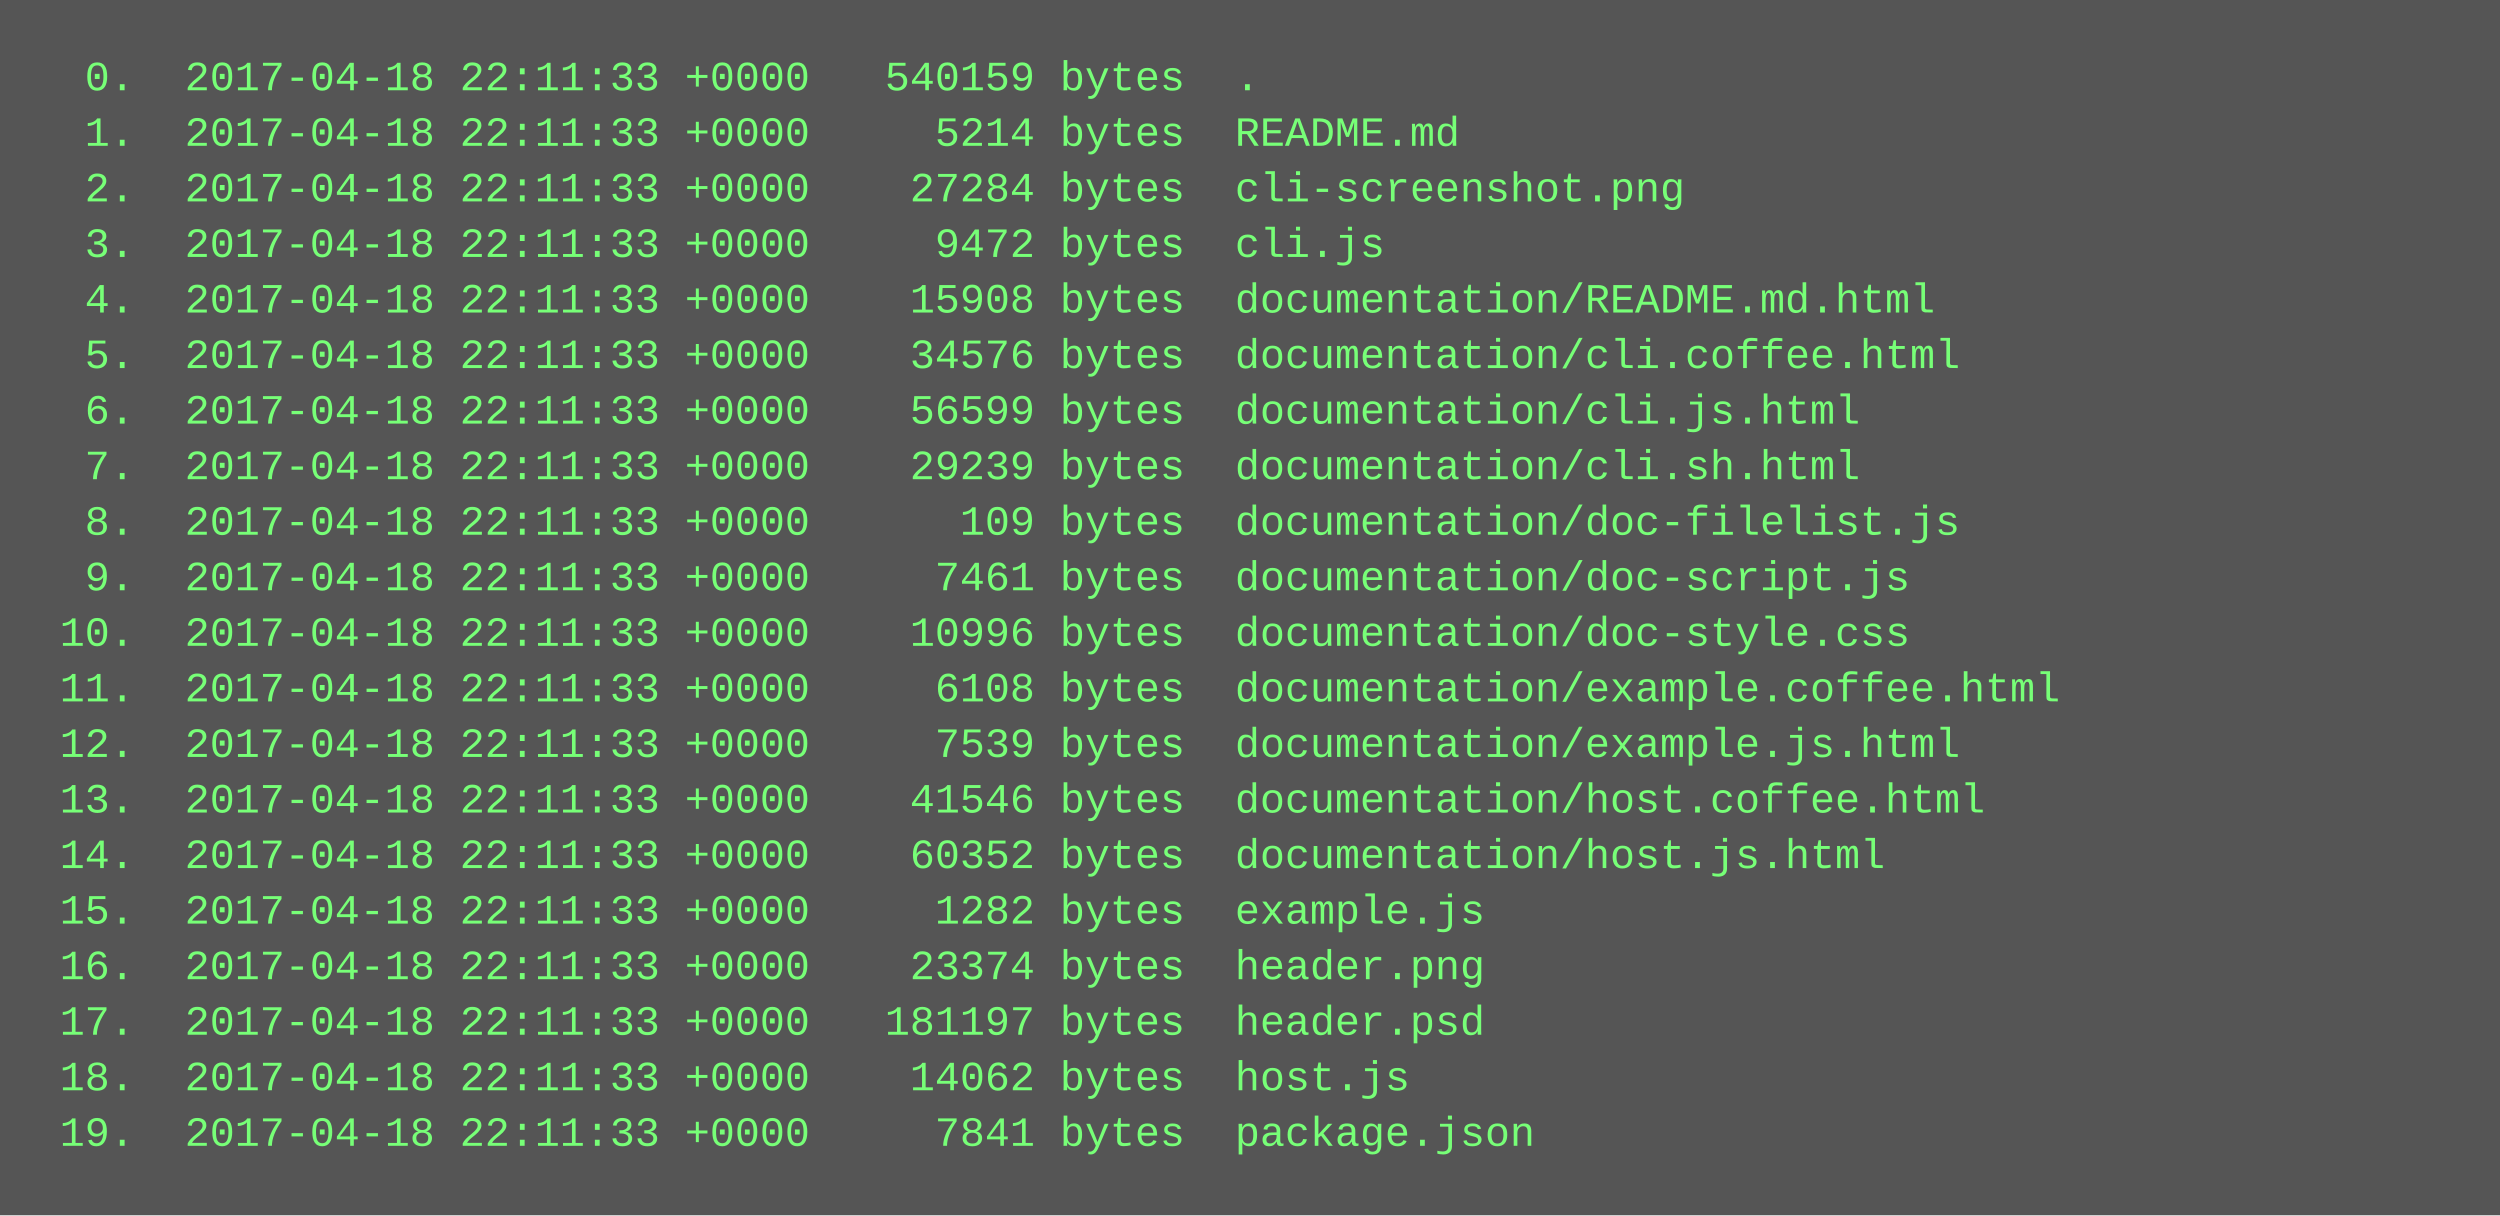
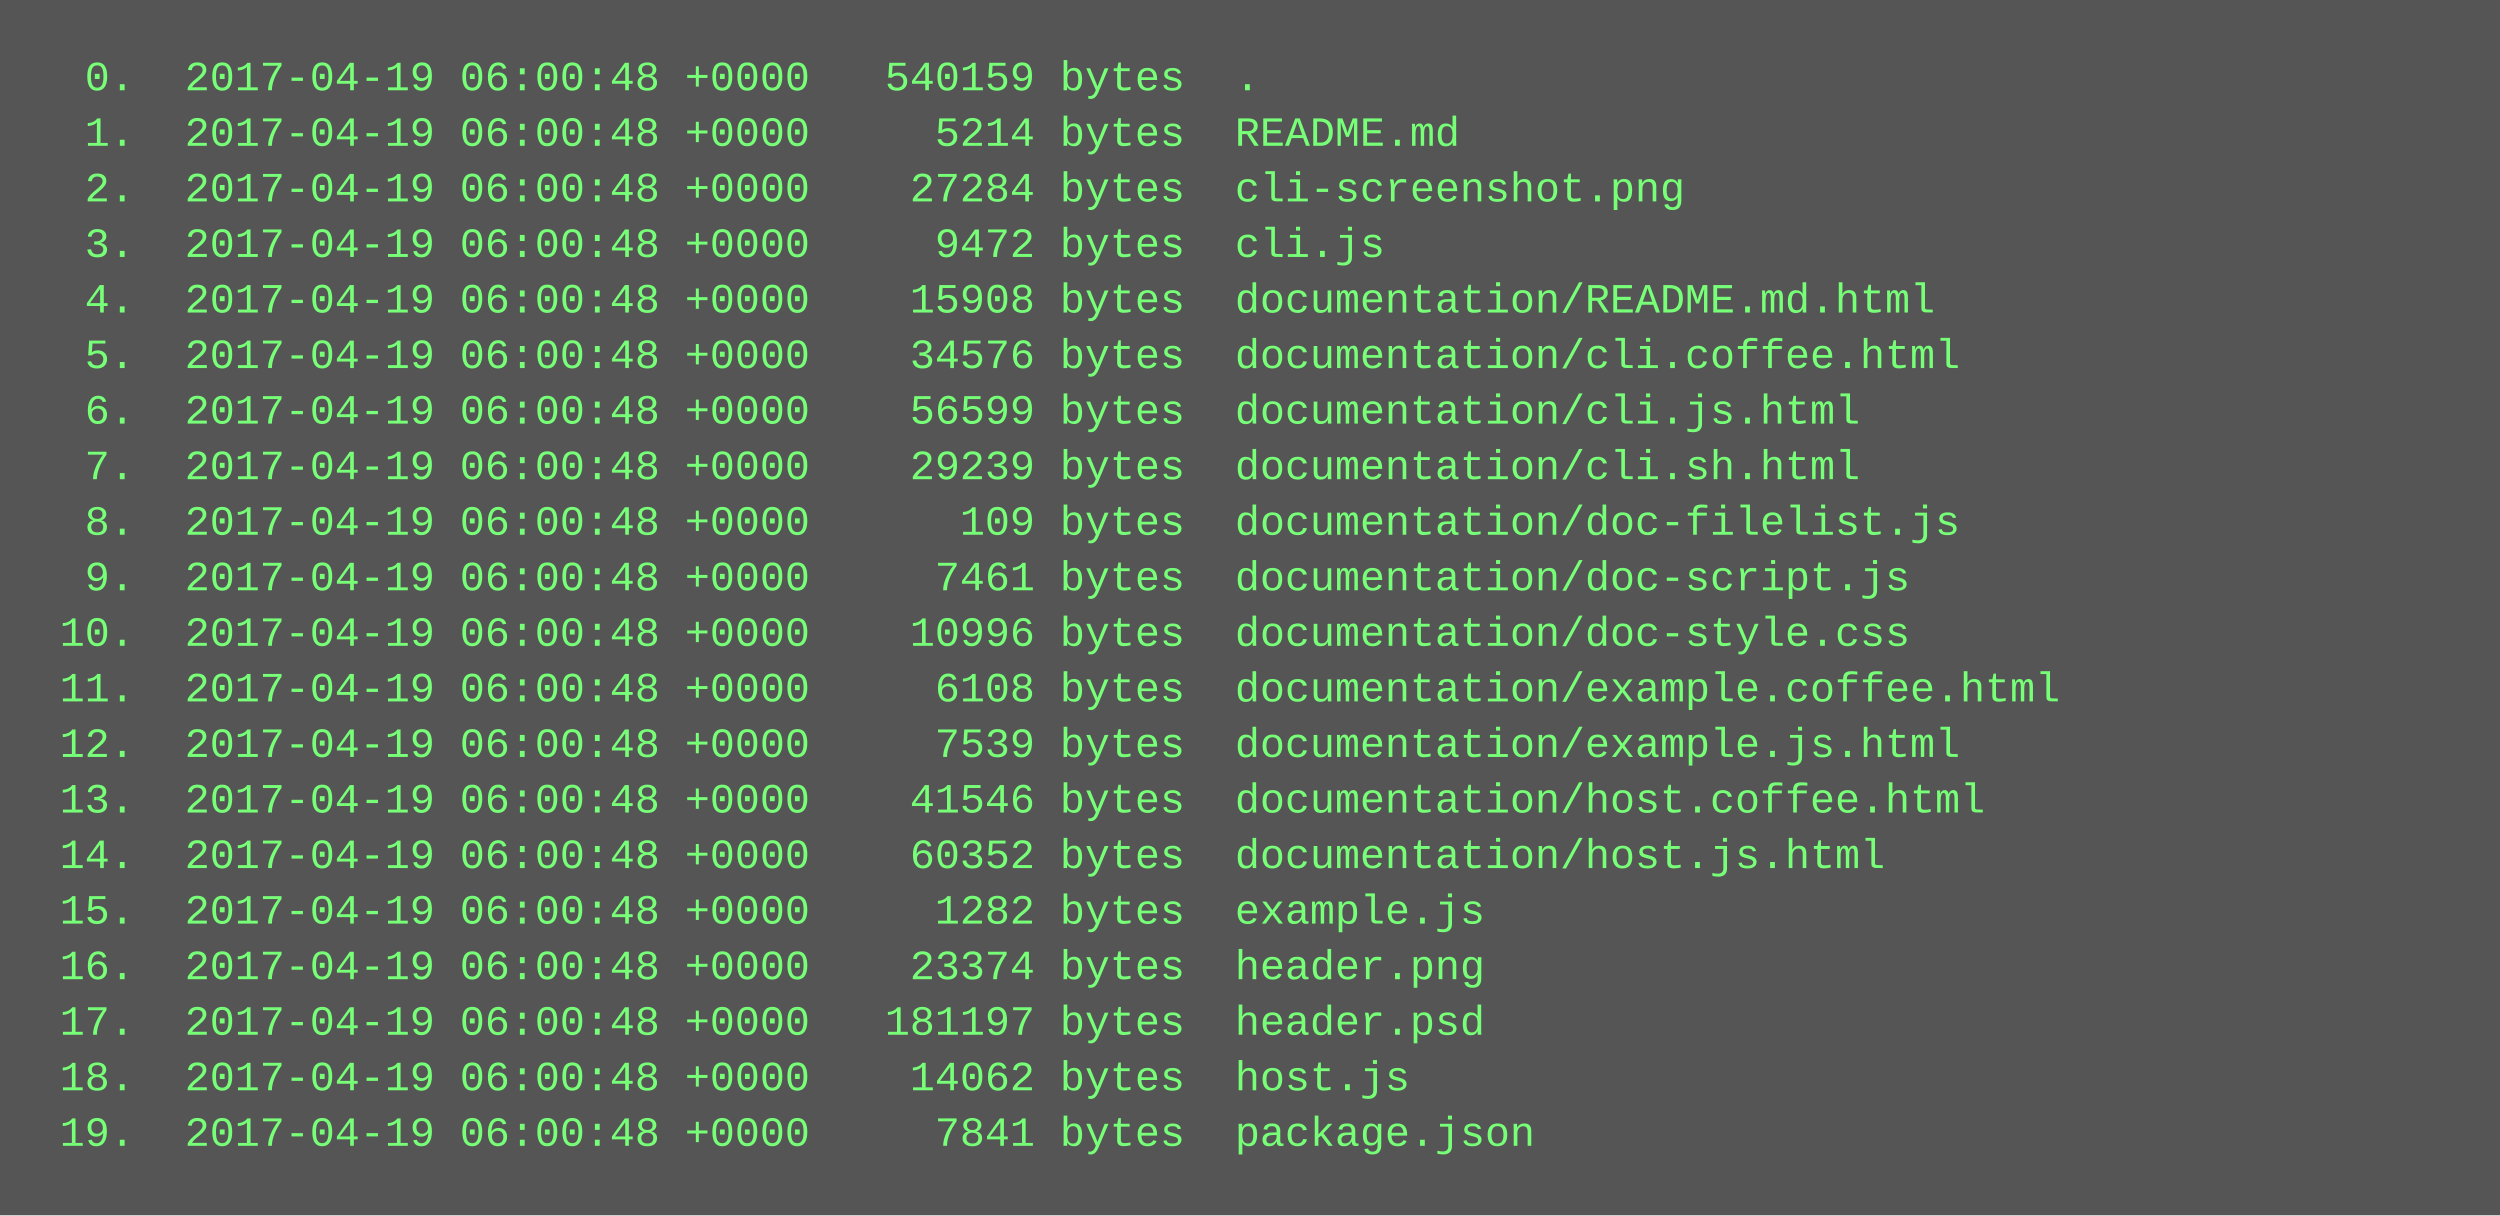
<svg xmlns="http://www.w3.org/2000/svg" height="350" width="720">
  <rect height="350" fill="#555" width="720" />
  <text fill="#7f7" font-family="Courier New" font-size="12" xml:space="preserve">
-     <tspan x="10" y="26">  0.  2017-04-18 22:11:33 +0000   540159 bytes  .</tspan>
-     <tspan x="10" y="42">  1.  2017-04-18 22:11:33 +0000     5214 bytes  README.md</tspan>
-     <tspan x="10" y="58">  2.  2017-04-18 22:11:33 +0000    27284 bytes  cli-screenshot.png</tspan>
-     <tspan x="10" y="74">  3.  2017-04-18 22:11:33 +0000     9472 bytes  cli.js</tspan>
-     <tspan x="10" y="90">  4.  2017-04-18 22:11:33 +0000    15908 bytes  documentation/README.md.html</tspan>
-     <tspan x="10" y="106">  5.  2017-04-18 22:11:33 +0000    34576 bytes  documentation/cli.coffee.html</tspan>
-     <tspan x="10" y="122">  6.  2017-04-18 22:11:33 +0000    56599 bytes  documentation/cli.js.html</tspan>
-     <tspan x="10" y="138">  7.  2017-04-18 22:11:33 +0000    29239 bytes  documentation/cli.sh.html</tspan>
-     <tspan x="10" y="154">  8.  2017-04-18 22:11:33 +0000      109 bytes  documentation/doc-filelist.js</tspan>
-     <tspan x="10" y="170">  9.  2017-04-18 22:11:33 +0000     7461 bytes  documentation/doc-script.js</tspan>
-     <tspan x="10" y="186"> 10.  2017-04-18 22:11:33 +0000    10996 bytes  documentation/doc-style.css</tspan>
-     <tspan x="10" y="202"> 11.  2017-04-18 22:11:33 +0000     6108 bytes  documentation/example.coffee.html</tspan>
-     <tspan x="10" y="218"> 12.  2017-04-18 22:11:33 +0000     7539 bytes  documentation/example.js.html</tspan>
-     <tspan x="10" y="234"> 13.  2017-04-18 22:11:33 +0000    41546 bytes  documentation/host.coffee.html</tspan>
-     <tspan x="10" y="250"> 14.  2017-04-18 22:11:33 +0000    60352 bytes  documentation/host.js.html</tspan>
-     <tspan x="10" y="266"> 15.  2017-04-18 22:11:33 +0000     1282 bytes  example.js</tspan>
-     <tspan x="10" y="282"> 16.  2017-04-18 22:11:33 +0000    23374 bytes  header.png</tspan>
-     <tspan x="10" y="298"> 17.  2017-04-18 22:11:33 +0000   181197 bytes  header.psd</tspan>
-     <tspan x="10" y="314"> 18.  2017-04-18 22:11:33 +0000    14062 bytes  host.js</tspan>
-     <tspan x="10" y="330"> 19.  2017-04-18 22:11:33 +0000     7841 bytes  package.json</tspan>
+     <tspan x="10" y="26">  0.  2017-04-19 06:00:48 +0000   540159 bytes  .</tspan>
+     <tspan x="10" y="42">  1.  2017-04-19 06:00:48 +0000     5214 bytes  README.md</tspan>
+     <tspan x="10" y="58">  2.  2017-04-19 06:00:48 +0000    27284 bytes  cli-screenshot.png</tspan>
+     <tspan x="10" y="74">  3.  2017-04-19 06:00:48 +0000     9472 bytes  cli.js</tspan>
+     <tspan x="10" y="90">  4.  2017-04-19 06:00:48 +0000    15908 bytes  documentation/README.md.html</tspan>
+     <tspan x="10" y="106">  5.  2017-04-19 06:00:48 +0000    34576 bytes  documentation/cli.coffee.html</tspan>
+     <tspan x="10" y="122">  6.  2017-04-19 06:00:48 +0000    56599 bytes  documentation/cli.js.html</tspan>
+     <tspan x="10" y="138">  7.  2017-04-19 06:00:48 +0000    29239 bytes  documentation/cli.sh.html</tspan>
+     <tspan x="10" y="154">  8.  2017-04-19 06:00:48 +0000      109 bytes  documentation/doc-filelist.js</tspan>
+     <tspan x="10" y="170">  9.  2017-04-19 06:00:48 +0000     7461 bytes  documentation/doc-script.js</tspan>
+     <tspan x="10" y="186"> 10.  2017-04-19 06:00:48 +0000    10996 bytes  documentation/doc-style.css</tspan>
+     <tspan x="10" y="202"> 11.  2017-04-19 06:00:48 +0000     6108 bytes  documentation/example.coffee.html</tspan>
+     <tspan x="10" y="218"> 12.  2017-04-19 06:00:48 +0000     7539 bytes  documentation/example.js.html</tspan>
+     <tspan x="10" y="234"> 13.  2017-04-19 06:00:48 +0000    41546 bytes  documentation/host.coffee.html</tspan>
+     <tspan x="10" y="250"> 14.  2017-04-19 06:00:48 +0000    60352 bytes  documentation/host.js.html</tspan>
+     <tspan x="10" y="266"> 15.  2017-04-19 06:00:48 +0000     1282 bytes  example.js</tspan>
+     <tspan x="10" y="282"> 16.  2017-04-19 06:00:48 +0000    23374 bytes  header.png</tspan>
+     <tspan x="10" y="298"> 17.  2017-04-19 06:00:48 +0000   181197 bytes  header.psd</tspan>
+     <tspan x="10" y="314"> 18.  2017-04-19 06:00:48 +0000    14062 bytes  host.js</tspan>
+     <tspan x="10" y="330"> 19.  2017-04-19 06:00:48 +0000     7841 bytes  package.json</tspan>
  </text>
</svg>
